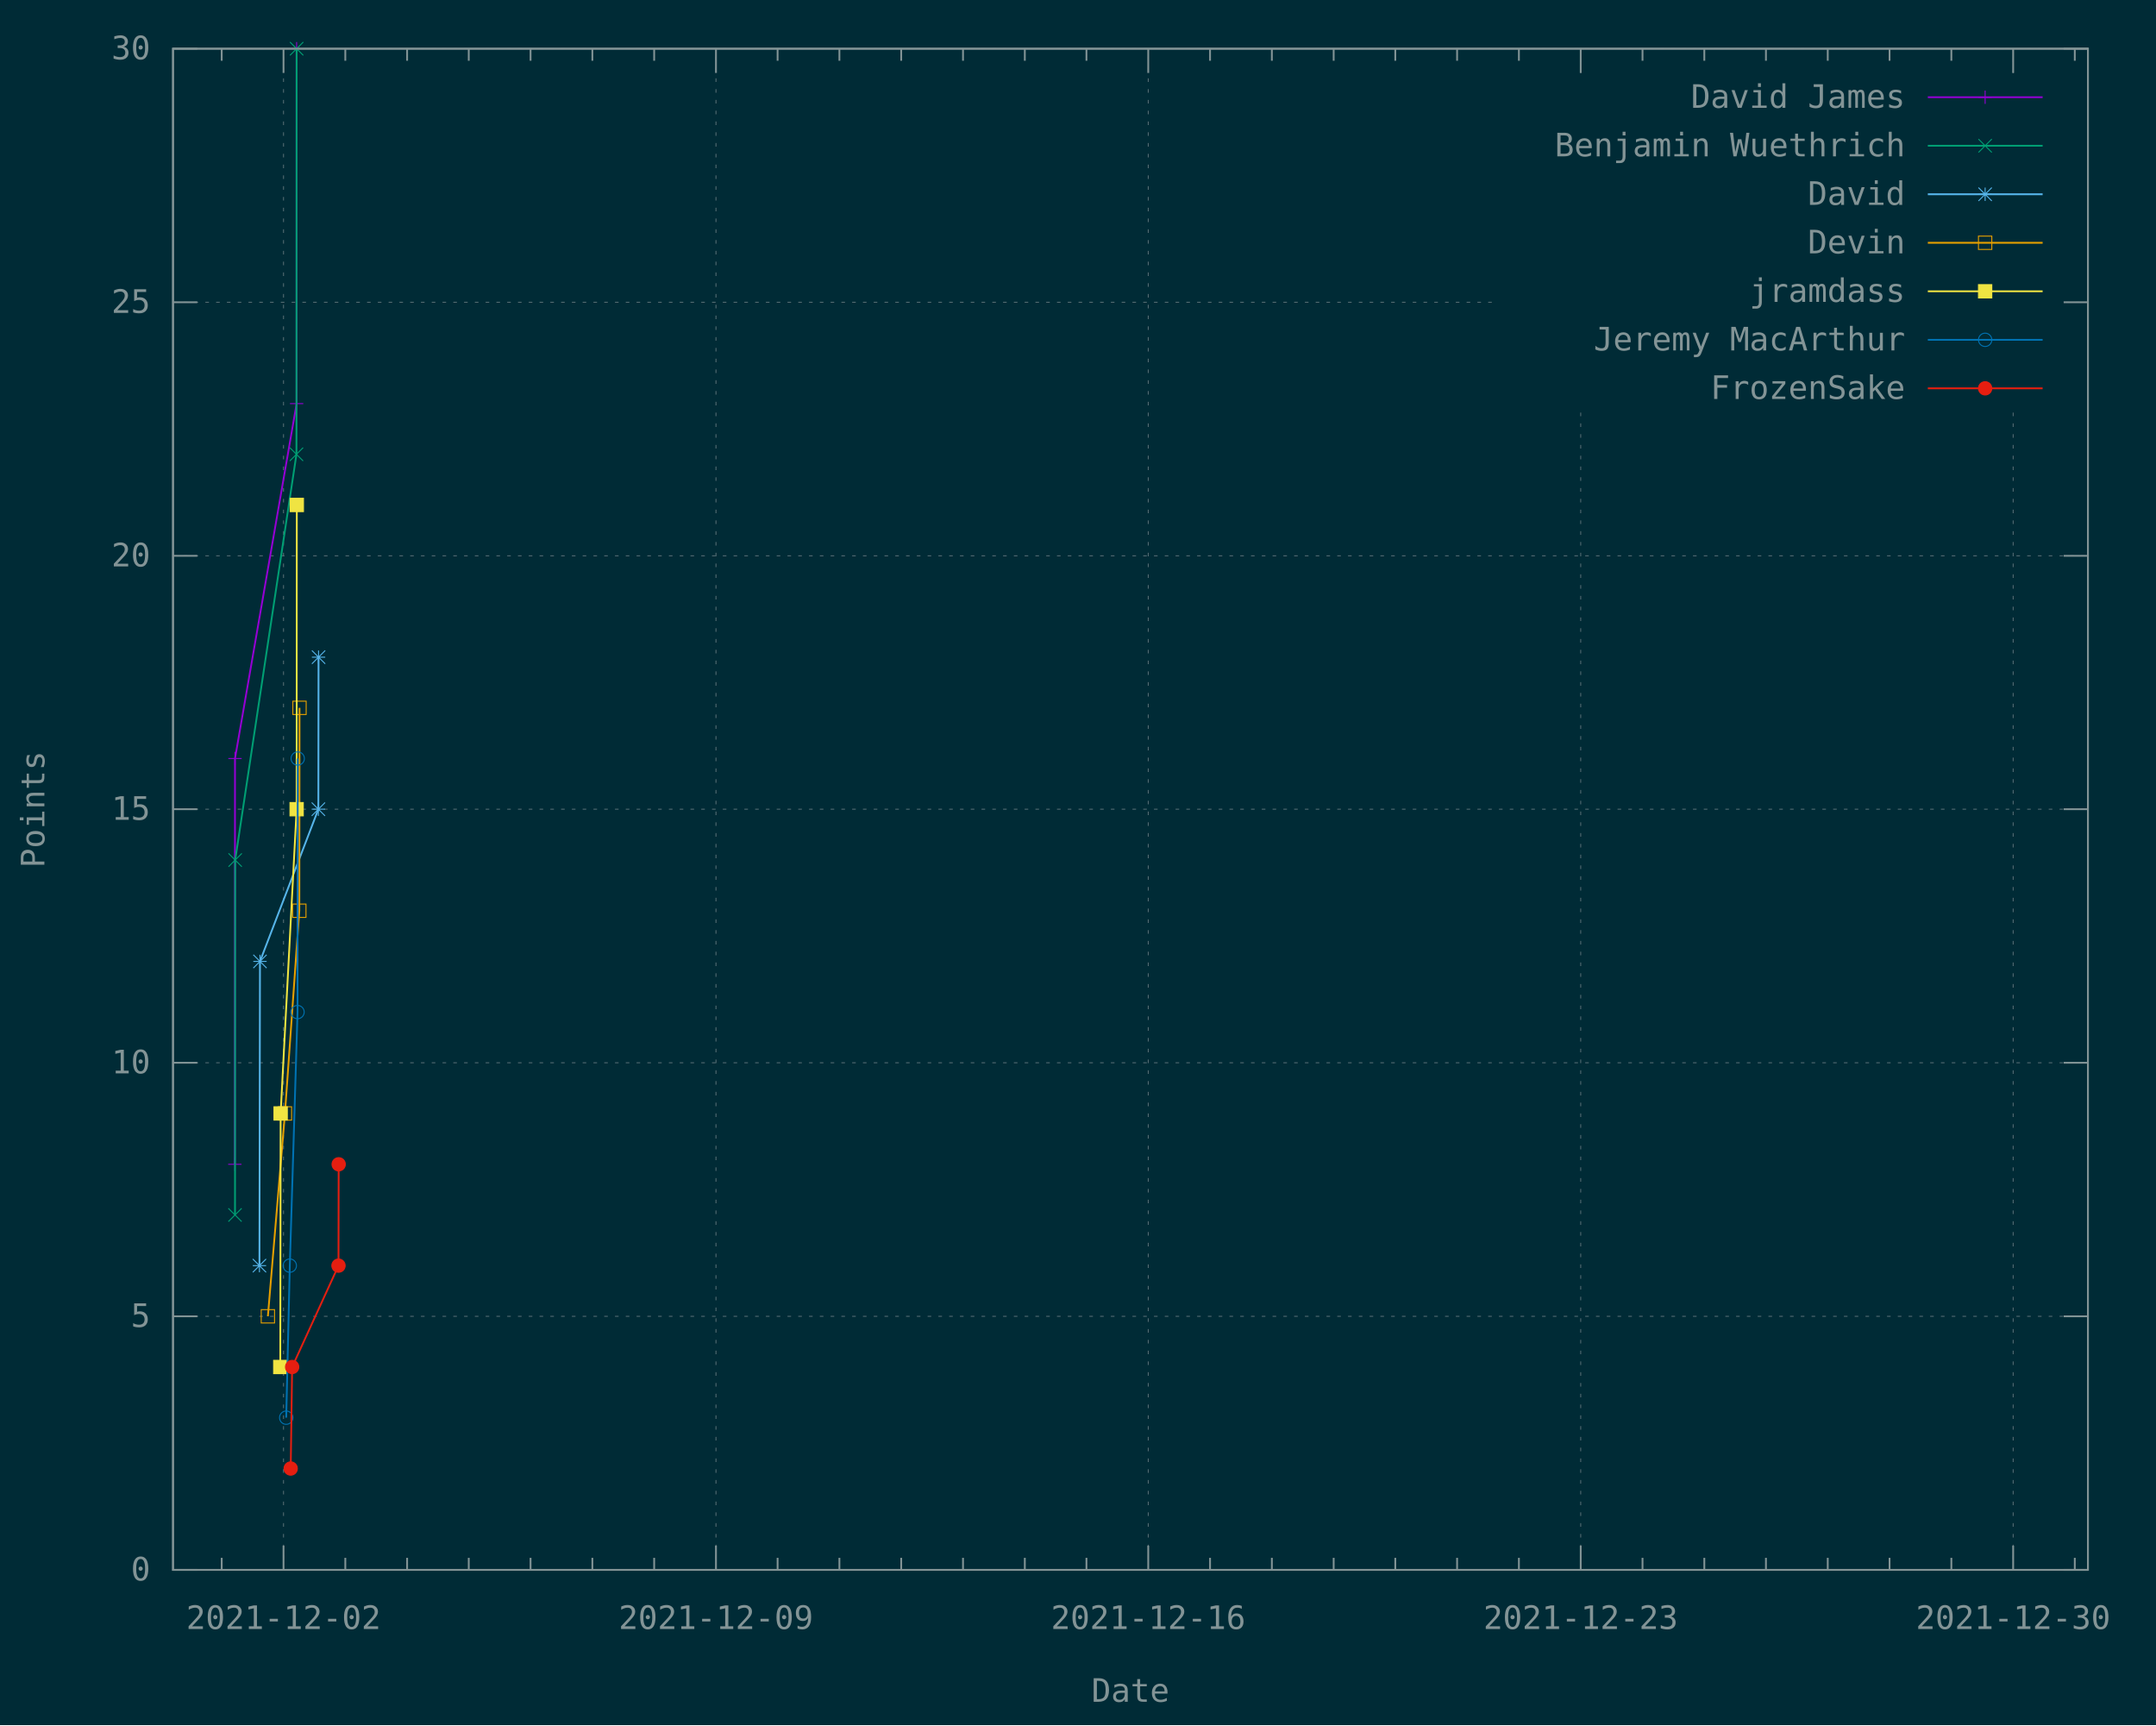
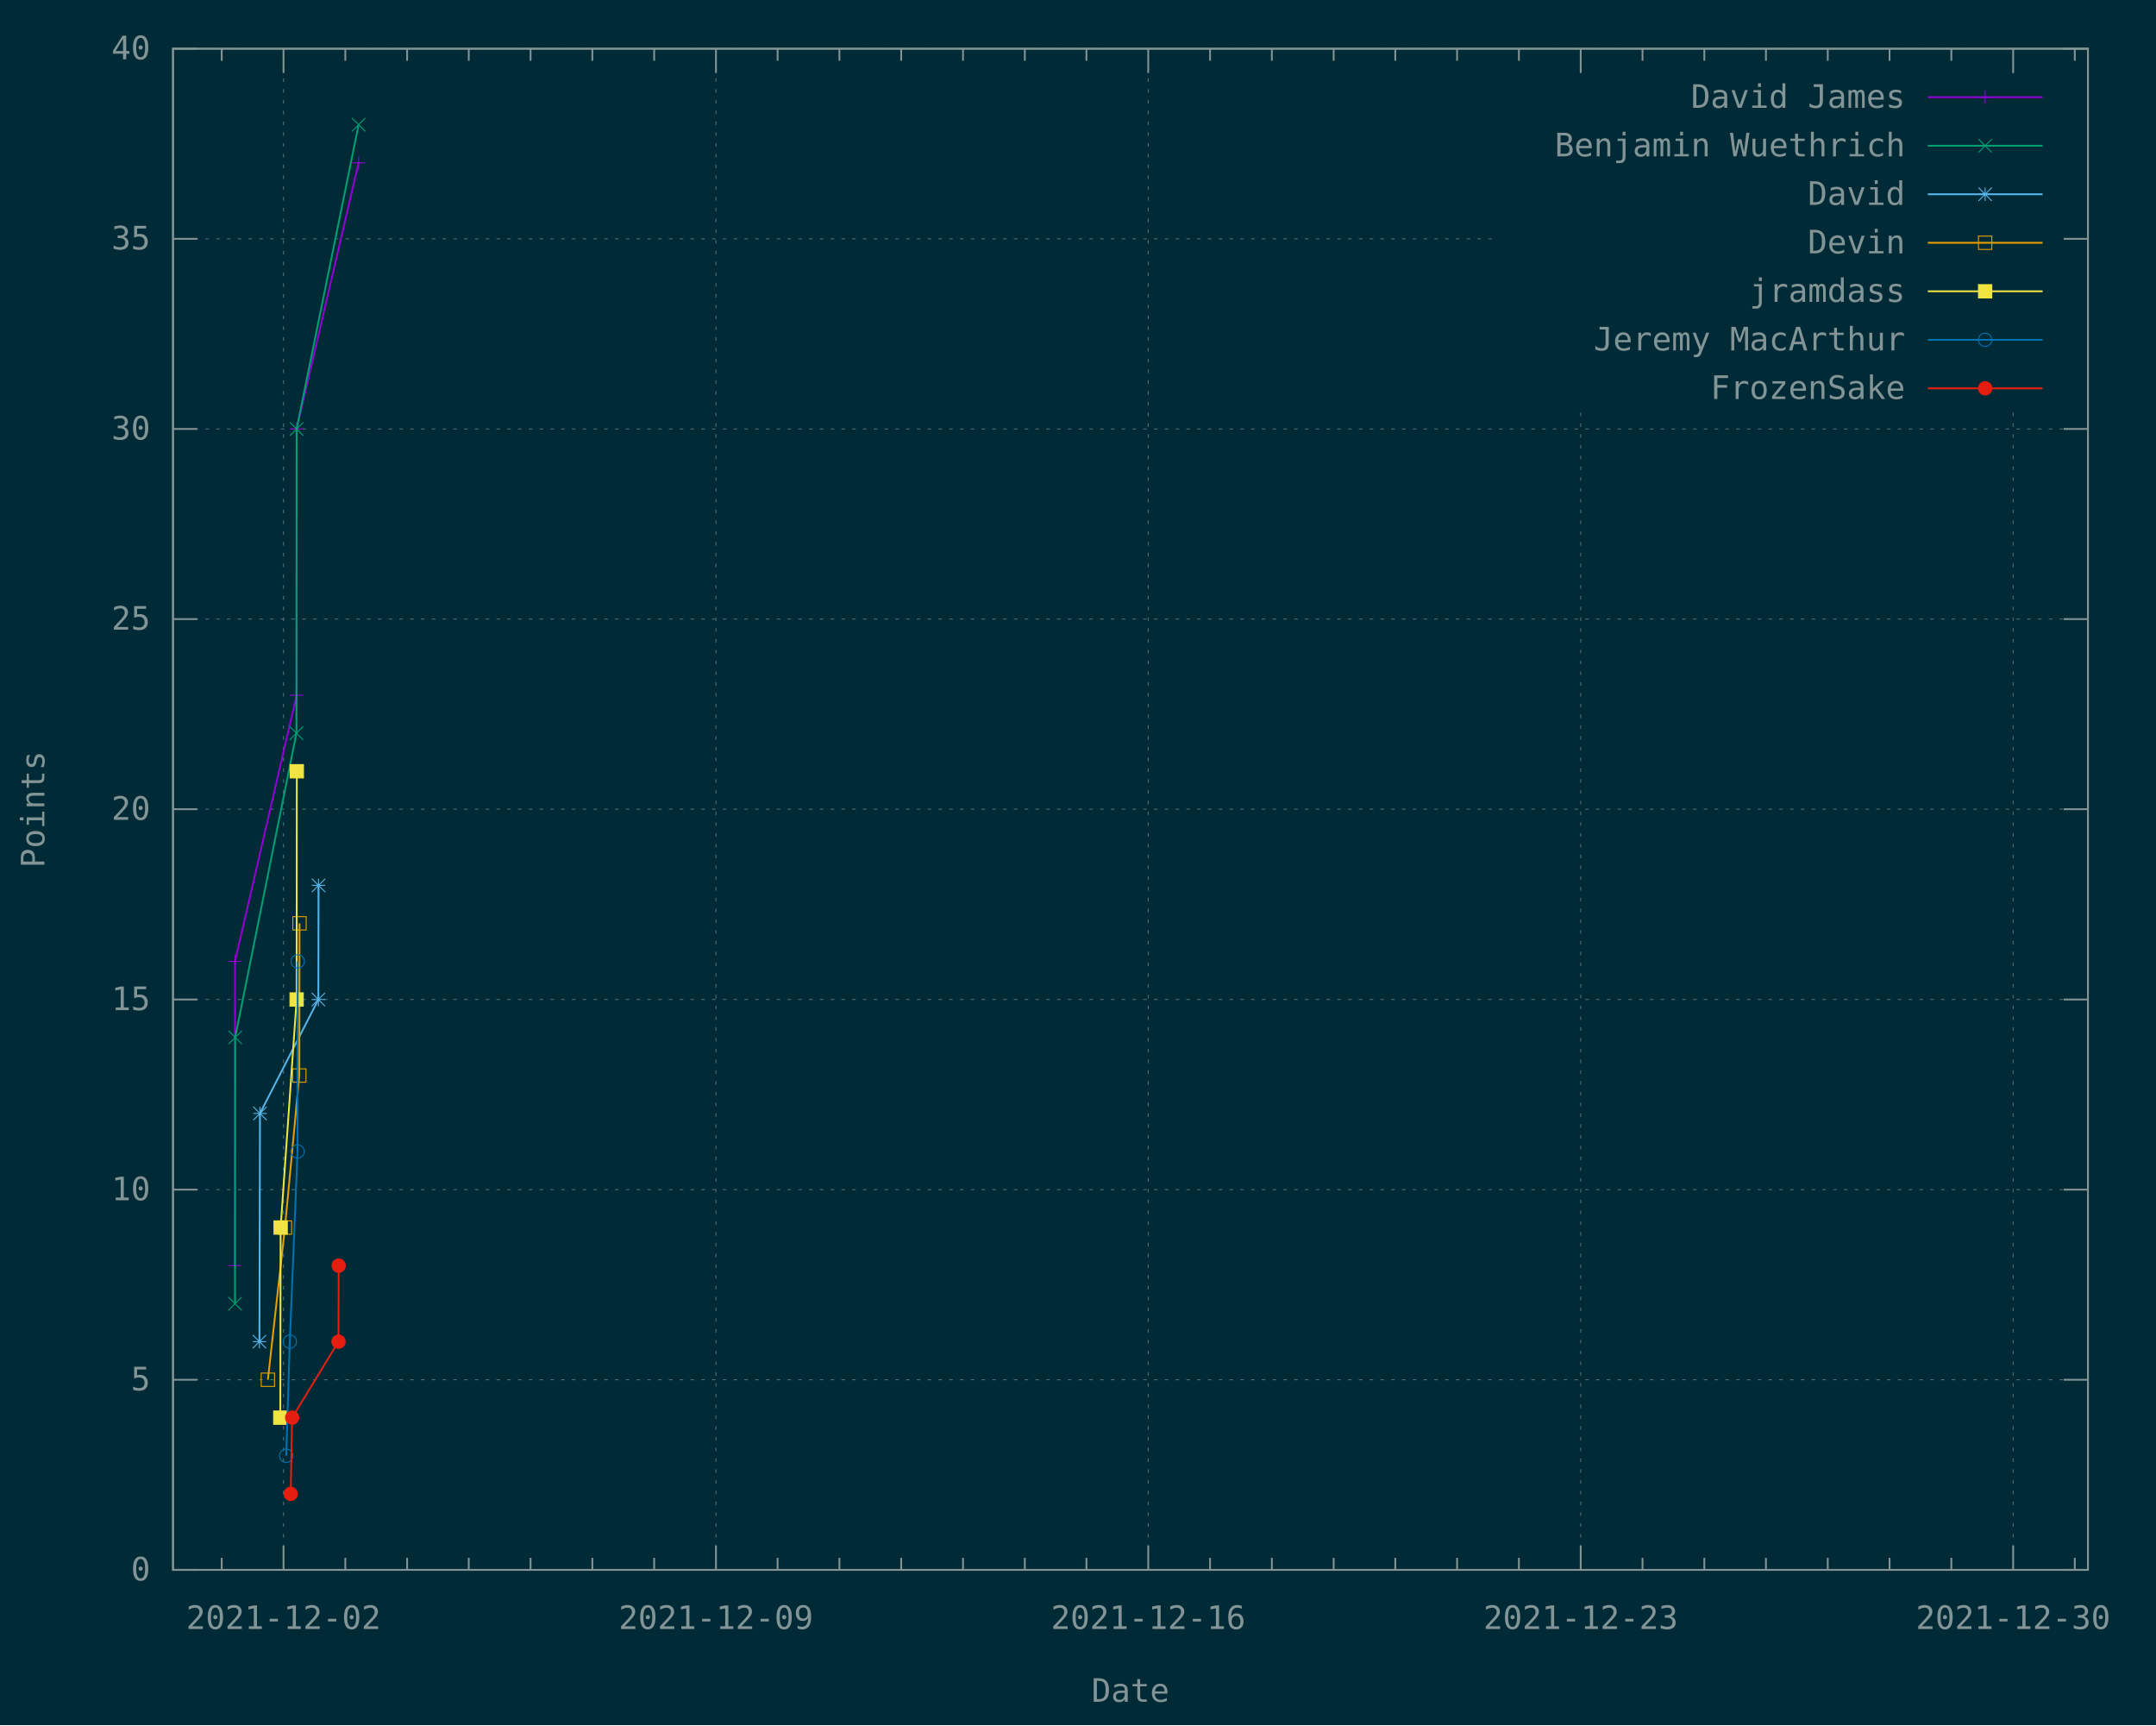
<svg xmlns="http://www.w3.org/2000/svg" xmlns:xlink="http://www.w3.org/1999/xlink" width="1200" height="960" viewBox="0 0 1200 960">
  <g id="gnuplot_canvas">
    <rect x="0" y="0" width="1200" height="960" fill="#002b36" />
    <defs>
      <circle id="gpDot" r="0.5" stroke-width="0.5" stroke="currentColor" />
      <path id="gpPt0" stroke-width="0.148" stroke="currentColor" d="M-1,0 h2 M0,-1 v2" />
      <path id="gpPt1" stroke-width="0.148" stroke="currentColor" d="M-1,-1 L1,1 M1,-1 L-1,1" />
      <path id="gpPt2" stroke-width="0.148" stroke="currentColor" d="M-1,0 L1,0 M0,-1 L0,1 M-1,-1 L1,1 M-1,1 L1,-1" />
      <rect id="gpPt3" stroke-width="0.148" stroke="currentColor" x="-1" y="-1" width="2" height="2" />
      <rect id="gpPt4" stroke-width="0.148" stroke="currentColor" fill="currentColor" x="-1" y="-1" width="2" height="2" />
      <circle id="gpPt5" stroke-width="0.148" stroke="currentColor" cx="0" cy="0" r="1" />
      <use xlink:href="#gpPt5" id="gpPt6" fill="currentColor" stroke="none" />
      <path id="gpPt7" stroke-width="0.148" stroke="currentColor" d="M0,-1.33 L-1.33,0.67 L1.33,0.67 z" />
      <use xlink:href="#gpPt7" id="gpPt8" fill="currentColor" stroke="none" />
      <use xlink:href="#gpPt7" id="gpPt9" stroke="currentColor" transform="rotate(180)" />
      <use xlink:href="#gpPt9" id="gpPt10" fill="currentColor" stroke="none" />
      <use xlink:href="#gpPt3" id="gpPt11" stroke="currentColor" transform="rotate(45)" />
      <use xlink:href="#gpPt11" id="gpPt12" fill="currentColor" stroke="none" />
      <path id="gpPt13" stroke-width="0.148" stroke="currentColor" d="M0,1.330 L1.265,0.411 L0.782,-1.067 L-0.782,-1.076 L-1.265,0.411 z" />
      <use xlink:href="#gpPt13" id="gpPt14" fill="currentColor" stroke="none" />
      <filter id="textbox" filterUnits="objectBoundingBox" x="0" y="0" height="1" width="1">
        <feFlood flood-color="#002B36" flood-opacity="1" result="bgnd" />
        <feComposite in="SourceGraphic" in2="bgnd" operator="atop" />
      </filter>
      <filter id="greybox" filterUnits="objectBoundingBox" x="0" y="0" height="1" width="1">
        <feFlood flood-color="lightgrey" flood-opacity="1" result="grey" />
        <feComposite in="SourceGraphic" in2="grey" operator="atop" />
      </filter>
    </defs>
    <g fill="none" color="#002B36" stroke="currentColor" stroke-width="1.00" stroke-linecap="butt" stroke-linejoin="miter">
</g>
    <g fill="none" color="black" stroke="currentColor" stroke-width="1.00" stroke-linecap="butt" stroke-linejoin="miter">
</g>
    <g fill="none" color="black" stroke="rgb(131, 148, 150)" stroke-width="0.50" stroke-linecap="butt" stroke-linejoin="miter">
</g>
    <g fill="none" color="gray" stroke="currentColor" stroke-width="0.50" stroke-linecap="butt" stroke-linejoin="miter">
      <path stroke="rgb( 88, 110, 117)" stroke-dasharray="2,4" class="gridline" d="M96.3,873.6 L1162.1,873.6  " />
    </g>
    <g fill="none" color="gray" stroke="rgb( 88, 110, 117)" stroke-width="1.00" stroke-linecap="butt" stroke-linejoin="miter">
</g>
    <g fill="none" color="black" stroke="currentColor" stroke-width="1.00" stroke-linecap="butt" stroke-linejoin="miter">
      <path stroke="rgb(131, 148, 150)" d="M96.3,873.6 L109.8,873.6 M1162.1,873.6 L1148.6,873.6  " />
      <g transform="translate(83.7,879.5)" stroke="none" fill="rgb(131,148,150)" font-family="Inconsolata" font-size="18.00" text-anchor="end">
        <text>
          <tspan font-family="Inconsolata"> 0</tspan>
        </text>
      </g>
    </g>
    <g fill="none" color="black" stroke="currentColor" stroke-width="1.00" stroke-linecap="butt" stroke-linejoin="miter">
</g>
    <g fill="none" color="black" stroke="rgb(131, 148, 150)" stroke-width="0.50" stroke-linecap="butt" stroke-linejoin="miter">
</g>
    <g fill="none" color="gray" stroke="currentColor" stroke-width="0.50" stroke-linecap="butt" stroke-linejoin="miter">
-       <path stroke="rgb( 88, 110, 117)" stroke-dasharray="2,4" class="gridline" d="M96.3,732.5 L1162.1,732.5  " />
-     </g>
-     <g fill="none" color="gray" stroke="rgb( 88, 110, 117)" stroke-width="1.00" stroke-linecap="butt" stroke-linejoin="miter">
- </g>
-     <g fill="none" color="black" stroke="currentColor" stroke-width="1.00" stroke-linecap="butt" stroke-linejoin="miter">
-       <path stroke="rgb(131, 148, 150)" d="M96.3,732.5 L109.8,732.5 M1162.1,732.5 L1148.6,732.5  " />
-       <g transform="translate(83.7,738.4)" stroke="none" fill="rgb(131,148,150)" font-family="Inconsolata" font-size="18.00" text-anchor="end">
+       <path stroke="rgb( 88, 110, 117)" stroke-dasharray="2,4" class="gridline" d="M96.3,767.8 L1162.1,767.8  " />
+     </g>
+     <g fill="none" color="gray" stroke="rgb( 88, 110, 117)" stroke-width="1.00" stroke-linecap="butt" stroke-linejoin="miter">
+ </g>
+     <g fill="none" color="black" stroke="currentColor" stroke-width="1.00" stroke-linecap="butt" stroke-linejoin="miter">
+       <path stroke="rgb(131, 148, 150)" d="M96.3,767.8 L109.8,767.8 M1162.1,767.8 L1148.6,767.8  " />
+       <g transform="translate(83.7,773.7)" stroke="none" fill="rgb(131,148,150)" font-family="Inconsolata" font-size="18.00" text-anchor="end">
        <text>
          <tspan font-family="Inconsolata"> 5</tspan>
        </text>
      </g>
    </g>
    <g fill="none" color="black" stroke="currentColor" stroke-width="1.00" stroke-linecap="butt" stroke-linejoin="miter">
</g>
    <g fill="none" color="black" stroke="rgb(131, 148, 150)" stroke-width="0.50" stroke-linecap="butt" stroke-linejoin="miter">
</g>
    <g fill="none" color="gray" stroke="currentColor" stroke-width="0.50" stroke-linecap="butt" stroke-linejoin="miter">
-       <path stroke="rgb( 88, 110, 117)" stroke-dasharray="2,4" class="gridline" d="M96.3,591.4 L1162.1,591.4  " />
-     </g>
-     <g fill="none" color="gray" stroke="rgb( 88, 110, 117)" stroke-width="1.00" stroke-linecap="butt" stroke-linejoin="miter">
- </g>
-     <g fill="none" color="black" stroke="currentColor" stroke-width="1.00" stroke-linecap="butt" stroke-linejoin="miter">
-       <path stroke="rgb(131, 148, 150)" d="M96.3,591.4 L109.8,591.4 M1162.1,591.4 L1148.6,591.4  " />
-       <g transform="translate(83.7,597.3)" stroke="none" fill="rgb(131,148,150)" font-family="Inconsolata" font-size="18.00" text-anchor="end">
+       <path stroke="rgb( 88, 110, 117)" stroke-dasharray="2,4" class="gridline" d="M96.3,662.0 L1162.1,662.0  " />
+     </g>
+     <g fill="none" color="gray" stroke="rgb( 88, 110, 117)" stroke-width="1.00" stroke-linecap="butt" stroke-linejoin="miter">
+ </g>
+     <g fill="none" color="black" stroke="currentColor" stroke-width="1.00" stroke-linecap="butt" stroke-linejoin="miter">
+       <path stroke="rgb(131, 148, 150)" d="M96.3,662.0 L109.8,662.0 M1162.1,662.0 L1148.6,662.0  " />
+       <g transform="translate(83.7,667.9)" stroke="none" fill="rgb(131,148,150)" font-family="Inconsolata" font-size="18.00" text-anchor="end">
        <text>
          <tspan font-family="Inconsolata"> 10</tspan>
+         </text>
+       </g>
+     </g>
+     <g fill="none" color="black" stroke="currentColor" stroke-width="1.00" stroke-linecap="butt" stroke-linejoin="miter">
+ </g>
+     <g fill="none" color="black" stroke="rgb(131, 148, 150)" stroke-width="0.50" stroke-linecap="butt" stroke-linejoin="miter">
+ </g>
+     <g fill="none" color="gray" stroke="currentColor" stroke-width="0.50" stroke-linecap="butt" stroke-linejoin="miter">
+       <path stroke="rgb( 88, 110, 117)" stroke-dasharray="2,4" class="gridline" d="M96.3,556.2 L1162.1,556.2  " />
+     </g>
+     <g fill="none" color="gray" stroke="rgb( 88, 110, 117)" stroke-width="1.00" stroke-linecap="butt" stroke-linejoin="miter">
+ </g>
+     <g fill="none" color="black" stroke="currentColor" stroke-width="1.00" stroke-linecap="butt" stroke-linejoin="miter">
+       <path stroke="rgb(131, 148, 150)" d="M96.3,556.2 L109.8,556.2 M1162.1,556.2 L1148.6,556.2  " />
+       <g transform="translate(83.7,562.1)" stroke="none" fill="rgb(131,148,150)" font-family="Inconsolata" font-size="18.00" text-anchor="end">
+         <text>
+           <tspan font-family="Inconsolata"> 15</tspan>
        </text>
      </g>
    </g>
    <g fill="none" color="black" stroke="currentColor" stroke-width="1.00" stroke-linecap="butt" stroke-linejoin="miter">
</g>
    <g fill="none" color="black" stroke="rgb(131, 148, 150)" stroke-width="0.50" stroke-linecap="butt" stroke-linejoin="miter">
</g>
    <g fill="none" color="gray" stroke="currentColor" stroke-width="0.50" stroke-linecap="butt" stroke-linejoin="miter">
      <path stroke="rgb( 88, 110, 117)" stroke-dasharray="2,4" class="gridline" d="M96.3,450.3 L1162.1,450.3  " />
    </g>
    <g fill="none" color="gray" stroke="rgb( 88, 110, 117)" stroke-width="1.00" stroke-linecap="butt" stroke-linejoin="miter">
</g>
    <g fill="none" color="black" stroke="currentColor" stroke-width="1.00" stroke-linecap="butt" stroke-linejoin="miter">
      <path stroke="rgb(131, 148, 150)" d="M96.3,450.3 L109.8,450.3 M1162.1,450.3 L1148.6,450.3  " />
      <g transform="translate(83.7,456.2)" stroke="none" fill="rgb(131,148,150)" font-family="Inconsolata" font-size="18.00" text-anchor="end">
        <text>
-           <tspan font-family="Inconsolata"> 15</tspan>
-         </text>
-       </g>
-     </g>
-     <g fill="none" color="black" stroke="currentColor" stroke-width="1.00" stroke-linecap="butt" stroke-linejoin="miter">
- </g>
-     <g fill="none" color="black" stroke="rgb(131, 148, 150)" stroke-width="0.50" stroke-linecap="butt" stroke-linejoin="miter">
- </g>
-     <g fill="none" color="gray" stroke="currentColor" stroke-width="0.50" stroke-linecap="butt" stroke-linejoin="miter">
-       <path stroke="rgb( 88, 110, 117)" stroke-dasharray="2,4" class="gridline" d="M96.3,309.3 L1162.1,309.3  " />
-     </g>
-     <g fill="none" color="gray" stroke="rgb( 88, 110, 117)" stroke-width="1.00" stroke-linecap="butt" stroke-linejoin="miter">
- </g>
-     <g fill="none" color="black" stroke="currentColor" stroke-width="1.00" stroke-linecap="butt" stroke-linejoin="miter">
-       <path stroke="rgb(131, 148, 150)" d="M96.3,309.3 L109.8,309.3 M1162.1,309.3 L1148.6,309.3  " />
-       <g transform="translate(83.7,315.2)" stroke="none" fill="rgb(131,148,150)" font-family="Inconsolata" font-size="18.00" text-anchor="end">
-         <text>
          <tspan font-family="Inconsolata"> 20</tspan>
        </text>
      </g>
    </g>
    <g fill="none" color="black" stroke="currentColor" stroke-width="1.00" stroke-linecap="butt" stroke-linejoin="miter">
</g>
    <g fill="none" color="black" stroke="rgb(131, 148, 150)" stroke-width="0.50" stroke-linecap="butt" stroke-linejoin="miter">
</g>
    <g fill="none" color="gray" stroke="currentColor" stroke-width="0.50" stroke-linecap="butt" stroke-linejoin="miter">
-       <path stroke="rgb( 88, 110, 117)" stroke-dasharray="2,4" class="gridline" d="M96.3,168.2 L833.6,168.2 M1149.5,168.2 L1162.1,168.2  " />
-     </g>
-     <g fill="none" color="gray" stroke="rgb( 88, 110, 117)" stroke-width="1.00" stroke-linecap="butt" stroke-linejoin="miter">
- </g>
-     <g fill="none" color="black" stroke="currentColor" stroke-width="1.00" stroke-linecap="butt" stroke-linejoin="miter">
-       <path stroke="rgb(131, 148, 150)" d="M96.3,168.2 L109.8,168.2 M1162.1,168.2 L1148.6,168.2  " />
-       <g transform="translate(83.7,174.1)" stroke="none" fill="rgb(131,148,150)" font-family="Inconsolata" font-size="18.00" text-anchor="end">
+       <path stroke="rgb( 88, 110, 117)" stroke-dasharray="2,4" class="gridline" d="M96.3,344.5 L1162.1,344.5  " />
+     </g>
+     <g fill="none" color="gray" stroke="rgb( 88, 110, 117)" stroke-width="1.00" stroke-linecap="butt" stroke-linejoin="miter">
+ </g>
+     <g fill="none" color="black" stroke="currentColor" stroke-width="1.00" stroke-linecap="butt" stroke-linejoin="miter">
+       <path stroke="rgb(131, 148, 150)" d="M96.3,344.5 L109.8,344.5 M1162.1,344.5 L1148.6,344.5  " />
+       <g transform="translate(83.7,350.4)" stroke="none" fill="rgb(131,148,150)" font-family="Inconsolata" font-size="18.00" text-anchor="end">
        <text>
          <tspan font-family="Inconsolata"> 25</tspan>
+         </text>
+       </g>
+     </g>
+     <g fill="none" color="black" stroke="currentColor" stroke-width="1.00" stroke-linecap="butt" stroke-linejoin="miter">
+ </g>
+     <g fill="none" color="black" stroke="rgb(131, 148, 150)" stroke-width="0.50" stroke-linecap="butt" stroke-linejoin="miter">
+ </g>
+     <g fill="none" color="gray" stroke="currentColor" stroke-width="0.50" stroke-linecap="butt" stroke-linejoin="miter">
+       <path stroke="rgb( 88, 110, 117)" stroke-dasharray="2,4" class="gridline" d="M96.3,238.7 L1162.1,238.7  " />
+     </g>
+     <g fill="none" color="gray" stroke="rgb( 88, 110, 117)" stroke-width="1.00" stroke-linecap="butt" stroke-linejoin="miter">
+ </g>
+     <g fill="none" color="black" stroke="currentColor" stroke-width="1.00" stroke-linecap="butt" stroke-linejoin="miter">
+       <path stroke="rgb(131, 148, 150)" d="M96.3,238.7 L109.8,238.7 M1162.1,238.7 L1148.6,238.7  " />
+       <g transform="translate(83.7,244.6)" stroke="none" fill="rgb(131,148,150)" font-family="Inconsolata" font-size="18.00" text-anchor="end">
+         <text>
+           <tspan font-family="Inconsolata"> 30</tspan>
+         </text>
+       </g>
+     </g>
+     <g fill="none" color="black" stroke="currentColor" stroke-width="1.00" stroke-linecap="butt" stroke-linejoin="miter">
+ </g>
+     <g fill="none" color="black" stroke="rgb(131, 148, 150)" stroke-width="0.50" stroke-linecap="butt" stroke-linejoin="miter">
+ </g>
+     <g fill="none" color="gray" stroke="currentColor" stroke-width="0.50" stroke-linecap="butt" stroke-linejoin="miter">
+       <path stroke="rgb( 88, 110, 117)" stroke-dasharray="2,4" class="gridline" d="M96.3,132.9 L833.6,132.9 M1149.5,132.9 L1162.1,132.9  " />
+     </g>
+     <g fill="none" color="gray" stroke="rgb( 88, 110, 117)" stroke-width="1.00" stroke-linecap="butt" stroke-linejoin="miter">
+ </g>
+     <g fill="none" color="black" stroke="currentColor" stroke-width="1.00" stroke-linecap="butt" stroke-linejoin="miter">
+       <path stroke="rgb(131, 148, 150)" d="M96.3,132.9 L109.8,132.9 M1162.1,132.9 L1148.6,132.9  " />
+       <g transform="translate(83.7,138.8)" stroke="none" fill="rgb(131,148,150)" font-family="Inconsolata" font-size="18.00" text-anchor="end">
+         <text>
+           <tspan font-family="Inconsolata"> 35</tspan>
        </text>
      </g>
    </g>
    <g fill="none" color="black" stroke="currentColor" stroke-width="1.00" stroke-linecap="butt" stroke-linejoin="miter">
</g>
    <g fill="none" color="black" stroke="rgb(131, 148, 150)" stroke-width="0.50" stroke-linecap="butt" stroke-linejoin="miter">
</g>
    <g fill="none" color="gray" stroke="currentColor" stroke-width="0.50" stroke-linecap="butt" stroke-linejoin="miter">
      <path stroke="rgb( 88, 110, 117)" stroke-dasharray="2,4" class="gridline" d="M96.3,27.1 L1162.1,27.1  " />
    </g>
    <g fill="none" color="gray" stroke="rgb( 88, 110, 117)" stroke-width="1.00" stroke-linecap="butt" stroke-linejoin="miter">
</g>
    <g fill="none" color="black" stroke="currentColor" stroke-width="1.00" stroke-linecap="butt" stroke-linejoin="miter">
      <path stroke="rgb(131, 148, 150)" d="M96.3,27.1 L109.8,27.1 M1162.1,27.1 L1148.6,27.1  " />
      <g transform="translate(83.7,33.0)" stroke="none" fill="rgb(131,148,150)" font-family="Inconsolata" font-size="18.00" text-anchor="end">
        <text>
-           <tspan font-family="Inconsolata"> 30</tspan>
+           <tspan font-family="Inconsolata"> 40</tspan>
        </text>
      </g>
    </g>
    <g fill="none" color="black" stroke="currentColor" stroke-width="1.00" stroke-linecap="butt" stroke-linejoin="miter">
      <path stroke="rgb(131, 148, 150)" d="M123.4,873.6 L123.4,866.9 M123.4,27.1 L123.4,33.8  " />
    </g>
    <g fill="none" color="black" stroke="rgb(131, 148, 150)" stroke-width="0.50" stroke-linecap="butt" stroke-linejoin="miter">
</g>
    <g fill="none" color="gray" stroke="currentColor" stroke-width="0.50" stroke-linecap="butt" stroke-linejoin="miter">
      <path stroke="rgb( 88, 110, 117)" stroke-dasharray="2,4" class="gridline" d="M157.8,873.6 L157.8,27.1  " />
    </g>
    <g fill="none" color="gray" stroke="rgb( 88, 110, 117)" stroke-width="1.00" stroke-linecap="butt" stroke-linejoin="miter">
</g>
    <g fill="none" color="black" stroke="currentColor" stroke-width="1.00" stroke-linecap="butt" stroke-linejoin="miter">
      <path stroke="rgb(131, 148, 150)" d="M157.8,873.6 L157.8,860.1 M157.8,27.1 L157.8,40.6  " />
      <g transform="translate(157.8,906.5)" stroke="none" fill="rgb(131,148,150)" font-family="Inconsolata" font-size="18.00" text-anchor="middle">
        <text>
          <tspan font-family="Inconsolata">2021-12-02</tspan>
        </text>
      </g>
    </g>
    <g fill="none" color="black" stroke="currentColor" stroke-width="1.00" stroke-linecap="butt" stroke-linejoin="miter">
      <path stroke="rgb(131, 148, 150)" d="M192.2,873.6 L192.2,866.9 M192.2,27.1 L192.2,33.8 M226.6,873.6 L226.6,866.9 M226.6,27.1 L226.6,33.8   M260.9,873.6 L260.9,866.9 M260.9,27.1 L260.9,33.8 M295.3,873.6 L295.3,866.9 M295.3,27.1 L295.3,33.8   M329.7,873.6 L329.7,866.9 M329.7,27.1 L329.7,33.8 M364.1,873.6 L364.1,866.9 M364.1,27.1 L364.1,33.8    " />
    </g>
    <g fill="none" color="black" stroke="rgb(131, 148, 150)" stroke-width="0.50" stroke-linecap="butt" stroke-linejoin="miter">
</g>
    <g fill="none" color="gray" stroke="currentColor" stroke-width="0.50" stroke-linecap="butt" stroke-linejoin="miter">
      <path stroke="rgb( 88, 110, 117)" stroke-dasharray="2,4" class="gridline" d="M398.5,873.6 L398.5,27.1  " />
    </g>
    <g fill="none" color="gray" stroke="rgb( 88, 110, 117)" stroke-width="1.00" stroke-linecap="butt" stroke-linejoin="miter">
</g>
    <g fill="none" color="black" stroke="currentColor" stroke-width="1.00" stroke-linecap="butt" stroke-linejoin="miter">
      <path stroke="rgb(131, 148, 150)" d="M398.5,873.6 L398.5,860.1 M398.5,27.1 L398.5,40.6  " />
      <g transform="translate(398.5,906.5)" stroke="none" fill="rgb(131,148,150)" font-family="Inconsolata" font-size="18.00" text-anchor="middle">
        <text>
          <tspan font-family="Inconsolata">2021-12-09</tspan>
        </text>
      </g>
    </g>
    <g fill="none" color="black" stroke="currentColor" stroke-width="1.00" stroke-linecap="butt" stroke-linejoin="miter">
      <path stroke="rgb(131, 148, 150)" d="M432.8,873.6 L432.8,866.9 M432.8,27.1 L432.8,33.8 M467.2,873.6 L467.2,866.9 M467.2,27.1 L467.2,33.8   M501.6,873.6 L501.6,866.9 M501.6,27.1 L501.6,33.8 M536.0,873.6 L536.0,866.9 M536.0,27.1 L536.0,33.8   M570.4,873.6 L570.4,866.9 M570.4,27.1 L570.4,33.8 M604.7,873.6 L604.7,866.9 M604.7,27.1 L604.7,33.8    " />
    </g>
    <g fill="none" color="black" stroke="rgb(131, 148, 150)" stroke-width="0.50" stroke-linecap="butt" stroke-linejoin="miter">
</g>
    <g fill="none" color="gray" stroke="currentColor" stroke-width="0.50" stroke-linecap="butt" stroke-linejoin="miter">
      <path stroke="rgb( 88, 110, 117)" stroke-dasharray="2,4" class="gridline" d="M639.1,873.6 L639.1,27.1  " />
    </g>
    <g fill="none" color="gray" stroke="rgb( 88, 110, 117)" stroke-width="1.00" stroke-linecap="butt" stroke-linejoin="miter">
</g>
    <g fill="none" color="black" stroke="currentColor" stroke-width="1.00" stroke-linecap="butt" stroke-linejoin="miter">
      <path stroke="rgb(131, 148, 150)" d="M639.1,873.6 L639.1,860.1 M639.1,27.1 L639.1,40.6  " />
      <g transform="translate(639.1,906.5)" stroke="none" fill="rgb(131,148,150)" font-family="Inconsolata" font-size="18.00" text-anchor="middle">
        <text>
          <tspan font-family="Inconsolata">2021-12-16</tspan>
        </text>
      </g>
    </g>
    <g fill="none" color="black" stroke="currentColor" stroke-width="1.00" stroke-linecap="butt" stroke-linejoin="miter">
      <path stroke="rgb(131, 148, 150)" d="M673.5,873.6 L673.5,866.9 M673.5,27.1 L673.5,33.8 M707.9,873.6 L707.9,866.9 M707.9,27.1 L707.9,33.8   M742.3,873.6 L742.3,866.9 M742.3,27.1 L742.3,33.8 M776.6,873.6 L776.6,866.9 M776.6,27.1 L776.6,33.8   M811.0,873.6 L811.0,866.9 M811.0,27.1 L811.0,33.8 M845.4,873.6 L845.4,866.9 M845.4,27.1 L845.4,33.8    " />
    </g>
    <g fill="none" color="black" stroke="rgb(131, 148, 150)" stroke-width="0.50" stroke-linecap="butt" stroke-linejoin="miter">
</g>
    <g fill="none" color="gray" stroke="currentColor" stroke-width="0.50" stroke-linecap="butt" stroke-linejoin="miter">
      <path stroke="rgb( 88, 110, 117)" stroke-dasharray="2,4" class="gridline" d="M879.8,873.6 L879.8,229.6 M879.8,40.6 L879.8,27.1  " />
    </g>
    <g fill="none" color="gray" stroke="rgb( 88, 110, 117)" stroke-width="1.00" stroke-linecap="butt" stroke-linejoin="miter">
</g>
    <g fill="none" color="black" stroke="currentColor" stroke-width="1.00" stroke-linecap="butt" stroke-linejoin="miter">
      <path stroke="rgb(131, 148, 150)" d="M879.8,873.6 L879.8,860.1 M879.8,27.1 L879.8,40.6  " />
      <g transform="translate(879.8,906.5)" stroke="none" fill="rgb(131,148,150)" font-family="Inconsolata" font-size="18.00" text-anchor="middle">
        <text>
          <tspan font-family="Inconsolata">2021-12-23</tspan>
        </text>
      </g>
    </g>
    <g fill="none" color="black" stroke="currentColor" stroke-width="1.00" stroke-linecap="butt" stroke-linejoin="miter">
      <path stroke="rgb(131, 148, 150)" d="M914.2,873.6 L914.2,866.9 M914.2,27.1 L914.2,33.8 M948.6,873.6 L948.6,866.9 M948.6,27.1 L948.6,33.8   M982.9,873.6 L982.9,866.9 M982.9,27.1 L982.9,33.8 M1017.3,873.6 L1017.3,866.9 M1017.3,27.1 L1017.3,33.8   M1051.7,873.6 L1051.7,866.9 M1051.7,27.1 L1051.7,33.8 M1086.1,873.6 L1086.1,866.9 M1086.1,27.1 L1086.1,33.8    " />
    </g>
    <g fill="none" color="black" stroke="rgb(131, 148, 150)" stroke-width="0.50" stroke-linecap="butt" stroke-linejoin="miter">
</g>
    <g fill="none" color="gray" stroke="currentColor" stroke-width="0.50" stroke-linecap="butt" stroke-linejoin="miter">
      <path stroke="rgb( 88, 110, 117)" stroke-dasharray="2,4" class="gridline" d="M1120.5,873.6 L1120.5,229.6 M1120.5,40.6 L1120.5,27.1  " />
    </g>
    <g fill="none" color="gray" stroke="rgb( 88, 110, 117)" stroke-width="1.00" stroke-linecap="butt" stroke-linejoin="miter">
</g>
    <g fill="none" color="black" stroke="currentColor" stroke-width="1.00" stroke-linecap="butt" stroke-linejoin="miter">
      <path stroke="rgb(131, 148, 150)" d="M1120.5,873.6 L1120.5,860.1 M1120.5,27.1 L1120.5,40.6  " />
      <g transform="translate(1120.5,906.5)" stroke="none" fill="rgb(131,148,150)" font-family="Inconsolata" font-size="18.00" text-anchor="middle">
        <text>
          <tspan font-family="Inconsolata">2021-12-30</tspan>
        </text>
      </g>
    </g>
    <g fill="none" color="black" stroke="currentColor" stroke-width="1.00" stroke-linecap="butt" stroke-linejoin="miter">
      <path stroke="rgb(131, 148, 150)" d="M1154.8,873.6 L1154.8,866.9 M1154.8,27.1 L1154.8,33.8  " />
    </g>
    <g fill="none" color="black" stroke="currentColor" stroke-width="1.00" stroke-linecap="butt" stroke-linejoin="miter">
      <path stroke="rgb(131, 148, 150)" d="M96.3,27.1 L96.3,873.6 L1162.1,873.6 L1162.1,27.1 L96.3,27.1 Z  " />
    </g>
    <g fill="none" color="black" stroke="currentColor" stroke-width="1.00" stroke-linecap="butt" stroke-linejoin="miter">
      <g transform="translate(24.7,450.4) rotate(270)" stroke="none" fill="rgb(131,148,150)" font-family="Inconsolata" font-size="18.00" text-anchor="middle">
        <text>
          <tspan font-family="Inconsolata">Points</tspan>
        </text>
      </g>
    </g>
    <g fill="none" color="black" stroke="currentColor" stroke-width="1.00" stroke-linecap="butt" stroke-linejoin="miter">
      <g transform="translate(629.2,947.0)" stroke="none" fill="rgb(131,148,150)" font-family="Inconsolata" font-size="18.00" text-anchor="middle">
        <text>
          <tspan font-family="Inconsolata">Date</tspan>
        </text>
      </g>
    </g>
    <g fill="none" color="black" stroke="currentColor" stroke-width="1.00" stroke-linecap="butt" stroke-linejoin="miter">
</g>
    <g id="gnuplot_plot_1">
      <g fill="none" color="black" stroke="currentColor" stroke-width="1.00" stroke-linecap="butt" stroke-linejoin="miter">
        <g transform="translate(1060.4,60.0)" stroke="none" fill="rgb(131,148,150)" font-family="Inconsolata" font-size="18.00" text-anchor="end">
          <text>
            <tspan font-family="Inconsolata">David James</tspan>
          </text>
        </g>
      </g>
      <g fill="none" color="black" stroke="currentColor" stroke-width="1.00" stroke-linecap="butt" stroke-linejoin="miter">
-         <path stroke="rgb(148,   0, 211)" d="M1073.0,54.1 L1136.9,54.1 M130.7,647.9 L130.8,422.1 L165.1,224.6 L165.1,27.1  " />
-         <use xlink:href="#gpPt0" transform="translate(130.7,647.9) scale(3.71)" color="rgb(148,   0, 211)" />
-         <use xlink:href="#gpPt0" transform="translate(130.8,422.1) scale(3.71)" color="rgb(148,   0, 211)" />
-         <use xlink:href="#gpPt0" transform="translate(165.1,224.6) scale(3.71)" color="rgb(148,   0, 211)" />
-         <use xlink:href="#gpPt0" transform="translate(165.1,27.1) scale(3.71)" color="rgb(148,   0, 211)" />
+         <path stroke="rgb(148,   0, 211)" d="M1073.0,54.1 L1136.9,54.1 M130.7,704.3 L130.8,535.0 L165.1,386.9 L165.1,238.7 L199.6,90.6  " />
+         <use xlink:href="#gpPt0" transform="translate(130.7,704.3) scale(3.71)" color="rgb(148,   0, 211)" />
+         <use xlink:href="#gpPt0" transform="translate(130.8,535.0) scale(3.71)" color="rgb(148,   0, 211)" />
+         <use xlink:href="#gpPt0" transform="translate(165.1,386.9) scale(3.71)" color="rgb(148,   0, 211)" />
+         <use xlink:href="#gpPt0" transform="translate(165.1,238.7) scale(3.71)" color="rgb(148,   0, 211)" />
+         <use xlink:href="#gpPt0" transform="translate(199.6,90.6) scale(3.71)" color="rgb(148,   0, 211)" />
        <use xlink:href="#gpPt0" transform="translate(1104.9,54.1) scale(3.71)" color="rgb(148,   0, 211)" />
      </g>
    </g>
    <g id="gnuplot_plot_2">
      <g fill="none" color="black" stroke="currentColor" stroke-width="1.00" stroke-linecap="butt" stroke-linejoin="miter">
        <g transform="translate(1060.4,87.0)" stroke="none" fill="rgb(131,148,150)" font-family="Inconsolata" font-size="18.00" text-anchor="end">
          <text>
            <tspan font-family="Inconsolata">Benjamin Wuethrich</tspan>
          </text>
        </g>
      </g>
      <g fill="none" color="black" stroke="currentColor" stroke-width="1.00" stroke-linecap="butt" stroke-linejoin="miter">
-         <path stroke="rgb(  0, 158, 115)" d="M1073.0,81.1 L1136.9,81.1 M130.8,676.1 L130.9,478.6 L165.0,252.8 L165.1,27.1  " />
-         <use xlink:href="#gpPt1" transform="translate(130.8,676.1) scale(3.71)" color="rgb(  0, 158, 115)" />
-         <use xlink:href="#gpPt1" transform="translate(130.9,478.6) scale(3.71)" color="rgb(  0, 158, 115)" />
-         <use xlink:href="#gpPt1" transform="translate(165.0,252.8) scale(3.71)" color="rgb(  0, 158, 115)" />
-         <use xlink:href="#gpPt1" transform="translate(165.1,27.1) scale(3.71)" color="rgb(  0, 158, 115)" />
+         <path stroke="rgb(  0, 158, 115)" d="M1073.0,81.1 L1136.9,81.1 M130.8,725.5 L130.9,577.3 L165.0,408.0 L165.1,238.7 L199.6,69.4  " />
+         <use xlink:href="#gpPt1" transform="translate(130.8,725.5) scale(3.71)" color="rgb(  0, 158, 115)" />
+         <use xlink:href="#gpPt1" transform="translate(130.9,577.3) scale(3.71)" color="rgb(  0, 158, 115)" />
+         <use xlink:href="#gpPt1" transform="translate(165.0,408.0) scale(3.71)" color="rgb(  0, 158, 115)" />
+         <use xlink:href="#gpPt1" transform="translate(165.1,238.7) scale(3.71)" color="rgb(  0, 158, 115)" />
+         <use xlink:href="#gpPt1" transform="translate(199.6,69.4) scale(3.71)" color="rgb(  0, 158, 115)" />
        <use xlink:href="#gpPt1" transform="translate(1104.9,81.1) scale(3.71)" color="rgb(  0, 158, 115)" />
      </g>
    </g>
    <g id="gnuplot_plot_3">
      <g fill="none" color="black" stroke="currentColor" stroke-width="1.00" stroke-linecap="butt" stroke-linejoin="miter">
        <g transform="translate(1060.4,114.0)" stroke="none" fill="rgb(131,148,150)" font-family="Inconsolata" font-size="18.00" text-anchor="end">
          <text>
            <tspan font-family="Inconsolata">David</tspan>
          </text>
        </g>
      </g>
      <g fill="none" color="black" stroke="currentColor" stroke-width="1.00" stroke-linecap="butt" stroke-linejoin="miter">
-         <path stroke="rgb( 86, 180, 233)" d="M1073.0,108.1 L1136.9,108.1 M144.4,704.3 L144.7,535.0 L177.2,450.3 L177.3,365.7  " />
-         <use xlink:href="#gpPt2" transform="translate(144.4,704.3) scale(3.71)" color="rgb( 86, 180, 233)" />
-         <use xlink:href="#gpPt2" transform="translate(144.7,535.0) scale(3.71)" color="rgb( 86, 180, 233)" />
-         <use xlink:href="#gpPt2" transform="translate(177.2,450.3) scale(3.71)" color="rgb( 86, 180, 233)" />
-         <use xlink:href="#gpPt2" transform="translate(177.3,365.7) scale(3.71)" color="rgb( 86, 180, 233)" />
+         <path stroke="rgb( 86, 180, 233)" d="M1073.0,108.1 L1136.9,108.1 M144.4,746.6 L144.7,619.6 L177.2,556.2 L177.3,492.7  " />
+         <use xlink:href="#gpPt2" transform="translate(144.4,746.6) scale(3.71)" color="rgb( 86, 180, 233)" />
+         <use xlink:href="#gpPt2" transform="translate(144.7,619.6) scale(3.71)" color="rgb( 86, 180, 233)" />
+         <use xlink:href="#gpPt2" transform="translate(177.2,556.2) scale(3.71)" color="rgb( 86, 180, 233)" />
+         <use xlink:href="#gpPt2" transform="translate(177.3,492.7) scale(3.71)" color="rgb( 86, 180, 233)" />
        <use xlink:href="#gpPt2" transform="translate(1104.9,108.1) scale(3.71)" color="rgb( 86, 180, 233)" />
      </g>
    </g>
    <g id="gnuplot_plot_4">
      <g fill="none" color="black" stroke="currentColor" stroke-width="1.00" stroke-linecap="butt" stroke-linejoin="miter">
        <g transform="translate(1060.4,141.0)" stroke="none" fill="rgb(131,148,150)" font-family="Inconsolata" font-size="18.00" text-anchor="end">
          <text>
            <tspan font-family="Inconsolata">Devin</tspan>
          </text>
        </g>
      </g>
      <g fill="none" color="black" stroke="currentColor" stroke-width="1.00" stroke-linecap="butt" stroke-linejoin="miter">
-         <path stroke="rgb(230, 159,   0)" d="M1073.0,135.1 L1136.9,135.1 M149.1,732.5 L158.6,619.6 L166.6,506.8 L166.7,393.9  " />
-         <use xlink:href="#gpPt3" transform="translate(149.1,732.5) scale(3.71)" color="rgb(230, 159,   0)" />
-         <use xlink:href="#gpPt3" transform="translate(158.6,619.6) scale(3.71)" color="rgb(230, 159,   0)" />
-         <use xlink:href="#gpPt3" transform="translate(166.6,506.8) scale(3.71)" color="rgb(230, 159,   0)" />
-         <use xlink:href="#gpPt3" transform="translate(166.7,393.9) scale(3.71)" color="rgb(230, 159,   0)" />
+         <path stroke="rgb(230, 159,   0)" d="M1073.0,135.1 L1136.9,135.1 M149.1,767.8 L158.6,683.1 L166.6,598.5 L166.7,513.8  " />
+         <use xlink:href="#gpPt3" transform="translate(149.1,767.8) scale(3.71)" color="rgb(230, 159,   0)" />
+         <use xlink:href="#gpPt3" transform="translate(158.6,683.1) scale(3.71)" color="rgb(230, 159,   0)" />
+         <use xlink:href="#gpPt3" transform="translate(166.6,598.5) scale(3.71)" color="rgb(230, 159,   0)" />
+         <use xlink:href="#gpPt3" transform="translate(166.7,513.8) scale(3.71)" color="rgb(230, 159,   0)" />
        <use xlink:href="#gpPt3" transform="translate(1104.9,135.1) scale(3.71)" color="rgb(230, 159,   0)" />
      </g>
    </g>
    <g id="gnuplot_plot_5">
      <g fill="none" color="black" stroke="currentColor" stroke-width="1.00" stroke-linecap="butt" stroke-linejoin="miter">
        <g transform="translate(1060.4,168.0)" stroke="none" fill="rgb(131,148,150)" font-family="Inconsolata" font-size="18.00" text-anchor="end">
          <text>
            <tspan font-family="Inconsolata">jramdass</tspan>
          </text>
        </g>
      </g>
      <g fill="none" color="black" stroke="currentColor" stroke-width="1.00" stroke-linecap="butt" stroke-linejoin="miter">
-         <path stroke="rgb(240, 228,  66)" d="M1073.0,162.1 L1136.9,162.1 M156.0,760.7 L156.2,619.6 L165.1,450.3 L165.2,281.0  " />
-         <use xlink:href="#gpPt4" transform="translate(156.0,760.7) scale(3.71)" color="rgb(240, 228,  66)" />
-         <use xlink:href="#gpPt4" transform="translate(156.2,619.6) scale(3.71)" color="rgb(240, 228,  66)" />
-         <use xlink:href="#gpPt4" transform="translate(165.1,450.3) scale(3.71)" color="rgb(240, 228,  66)" />
-         <use xlink:href="#gpPt4" transform="translate(165.2,281.0) scale(3.71)" color="rgb(240, 228,  66)" />
+         <path stroke="rgb(240, 228,  66)" d="M1073.0,162.1 L1136.9,162.1 M156.0,788.9 L156.2,683.1 L165.1,556.2 L165.2,429.2  " />
+         <use xlink:href="#gpPt4" transform="translate(156.0,788.9) scale(3.71)" color="rgb(240, 228,  66)" />
+         <use xlink:href="#gpPt4" transform="translate(156.2,683.1) scale(3.71)" color="rgb(240, 228,  66)" />
+         <use xlink:href="#gpPt4" transform="translate(165.1,556.2) scale(3.71)" color="rgb(240, 228,  66)" />
+         <use xlink:href="#gpPt4" transform="translate(165.2,429.2) scale(3.71)" color="rgb(240, 228,  66)" />
        <use xlink:href="#gpPt4" transform="translate(1104.9,162.1) scale(3.71)" color="rgb(240, 228,  66)" />
      </g>
    </g>
    <g id="gnuplot_plot_6">
      <g fill="none" color="black" stroke="currentColor" stroke-width="1.00" stroke-linecap="butt" stroke-linejoin="miter">
        <g transform="translate(1060.4,195.0)" stroke="none" fill="rgb(131,148,150)" font-family="Inconsolata" font-size="18.00" text-anchor="end">
          <text>
            <tspan font-family="Inconsolata">Jeremy MacArthur</tspan>
          </text>
        </g>
      </g>
      <g fill="none" color="black" stroke="currentColor" stroke-width="1.00" stroke-linecap="butt" stroke-linejoin="miter">
-         <path stroke="rgb(  0, 114, 178)" d="M1073.0,189.1 L1136.9,189.1 M159.3,788.9 L161.3,704.3 L165.6,563.2 L165.7,422.1  " />
-         <use xlink:href="#gpPt5" transform="translate(159.3,788.9) scale(3.71)" color="rgb(  0, 114, 178)" />
-         <use xlink:href="#gpPt5" transform="translate(161.3,704.3) scale(3.71)" color="rgb(  0, 114, 178)" />
-         <use xlink:href="#gpPt5" transform="translate(165.6,563.2) scale(3.71)" color="rgb(  0, 114, 178)" />
-         <use xlink:href="#gpPt5" transform="translate(165.7,422.1) scale(3.71)" color="rgb(  0, 114, 178)" />
+         <path stroke="rgb(  0, 114, 178)" d="M1073.0,189.1 L1136.9,189.1 M159.3,810.1 L161.3,746.6 L165.6,640.8 L165.7,535.0  " />
+         <use xlink:href="#gpPt5" transform="translate(159.3,810.1) scale(3.71)" color="rgb(  0, 114, 178)" />
+         <use xlink:href="#gpPt5" transform="translate(161.3,746.6) scale(3.71)" color="rgb(  0, 114, 178)" />
+         <use xlink:href="#gpPt5" transform="translate(165.6,640.8) scale(3.71)" color="rgb(  0, 114, 178)" />
+         <use xlink:href="#gpPt5" transform="translate(165.7,535.0) scale(3.71)" color="rgb(  0, 114, 178)" />
        <use xlink:href="#gpPt5" transform="translate(1104.9,189.1) scale(3.71)" color="rgb(  0, 114, 178)" />
      </g>
    </g>
    <g id="gnuplot_plot_7">
      <g fill="none" color="black" stroke="currentColor" stroke-width="1.00" stroke-linecap="butt" stroke-linejoin="miter">
        <g transform="translate(1060.4,222.0)" stroke="none" fill="rgb(131,148,150)" font-family="Inconsolata" font-size="18.00" text-anchor="end">
          <text>
            <tspan font-family="Inconsolata">FrozenSake</tspan>
          </text>
        </g>
      </g>
      <g fill="none" color="black" stroke="currentColor" stroke-width="1.00" stroke-linecap="butt" stroke-linejoin="miter">
-         <path stroke="rgb(229,  30,  16)" d="M1073.0,216.1 L1136.9,216.1 M161.8,817.2 L162.6,760.7 L188.4,704.3 L188.5,647.9  " />
-         <use xlink:href="#gpPt6" transform="translate(161.8,817.2) scale(3.71)" color="rgb(229,  30,  16)" />
-         <use xlink:href="#gpPt6" transform="translate(162.6,760.7) scale(3.71)" color="rgb(229,  30,  16)" />
-         <use xlink:href="#gpPt6" transform="translate(188.4,704.3) scale(3.71)" color="rgb(229,  30,  16)" />
-         <use xlink:href="#gpPt6" transform="translate(188.5,647.9) scale(3.71)" color="rgb(229,  30,  16)" />
+         <path stroke="rgb(229,  30,  16)" d="M1073.0,216.1 L1136.9,216.1 M161.8,831.3 L162.6,788.9 L188.4,746.6 L188.5,704.3  " />
+         <use xlink:href="#gpPt6" transform="translate(161.8,831.3) scale(3.71)" color="rgb(229,  30,  16)" />
+         <use xlink:href="#gpPt6" transform="translate(162.6,788.9) scale(3.71)" color="rgb(229,  30,  16)" />
+         <use xlink:href="#gpPt6" transform="translate(188.4,746.6) scale(3.71)" color="rgb(229,  30,  16)" />
+         <use xlink:href="#gpPt6" transform="translate(188.5,704.3) scale(3.71)" color="rgb(229,  30,  16)" />
        <use xlink:href="#gpPt6" transform="translate(1104.9,216.1) scale(3.71)" color="rgb(229,  30,  16)" />
      </g>
    </g>
    <g fill="none" color="#002B36" stroke="rgb(229,  30,  16)" stroke-width="2.00" stroke-linecap="butt" stroke-linejoin="miter">
</g>
    <g fill="none" color="black" stroke="currentColor" stroke-width="2.00" stroke-linecap="butt" stroke-linejoin="miter">
</g>
    <g fill="none" color="black" stroke="black" stroke-width="1.00" stroke-linecap="butt" stroke-linejoin="miter">
</g>
    <g fill="none" color="black" stroke="currentColor" stroke-width="1.00" stroke-linecap="butt" stroke-linejoin="miter">
      <path stroke="rgb(131, 148, 150)" d="M96.3,27.1 L96.3,873.6 L1162.1,873.6 L1162.1,27.1 L96.3,27.1 Z  " />
    </g>
    <g fill="none" color="black" stroke="currentColor" stroke-width="1.00" stroke-linecap="butt" stroke-linejoin="miter">
</g>
  </g>
</svg>
